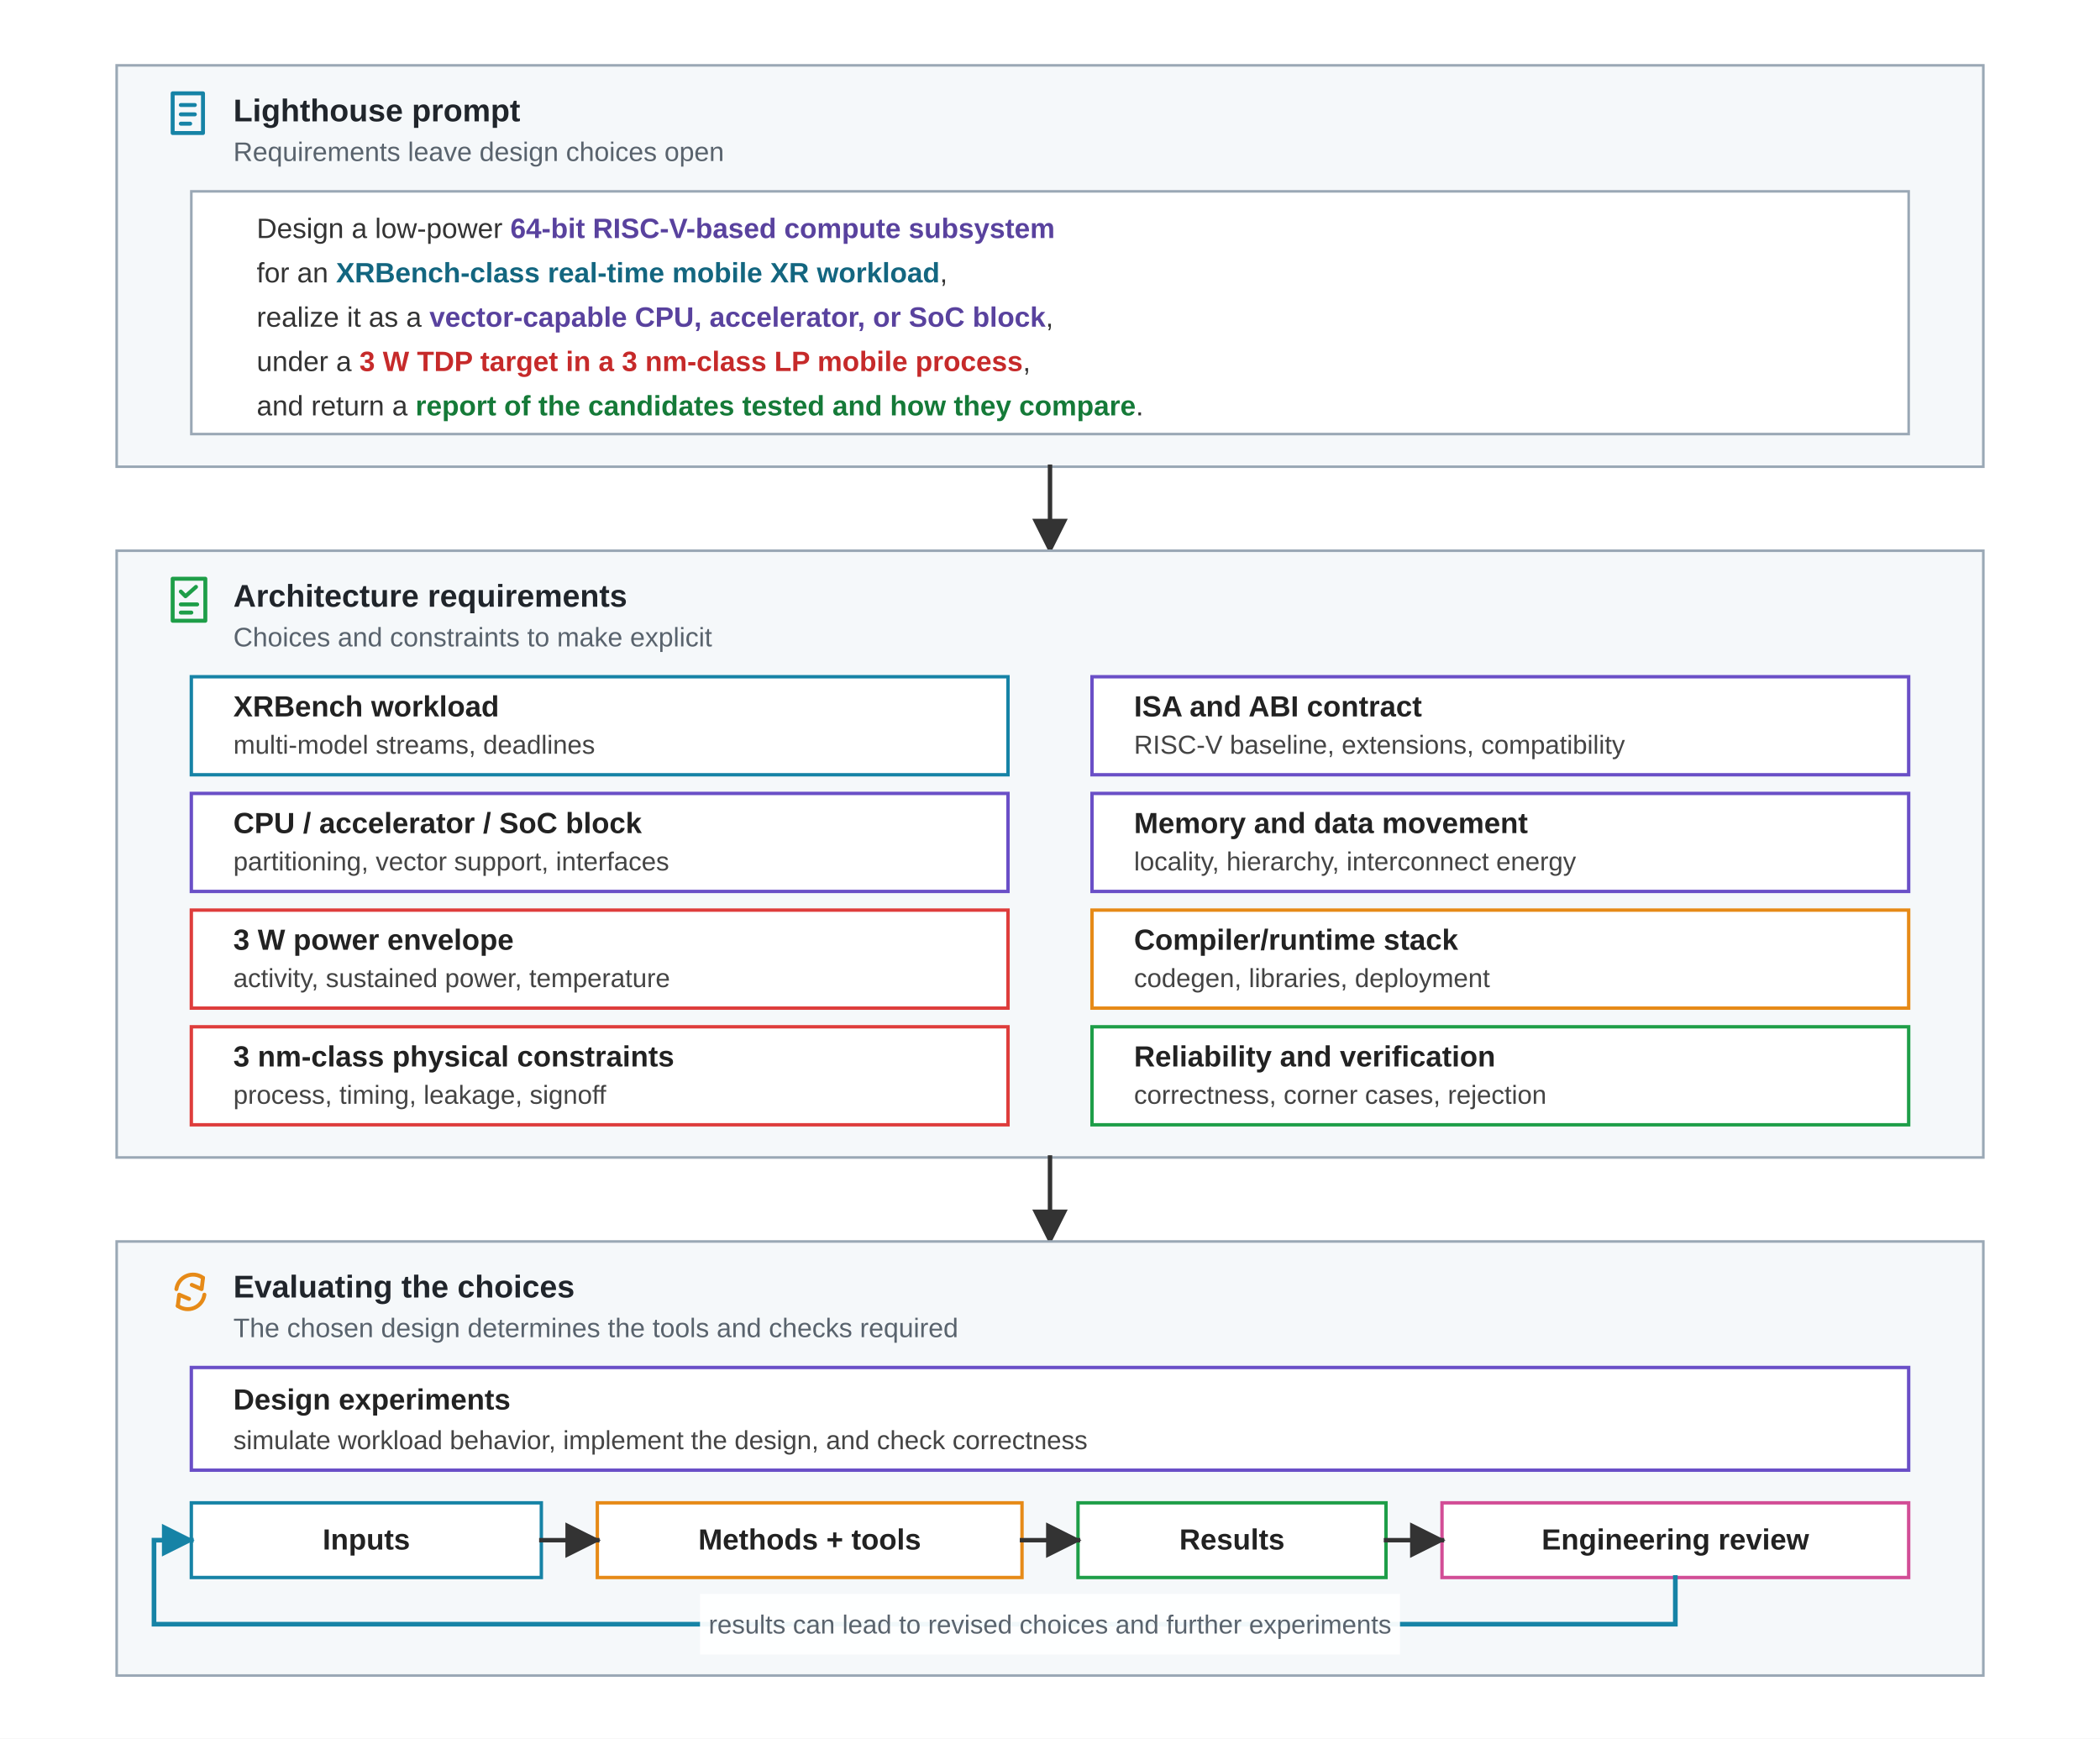
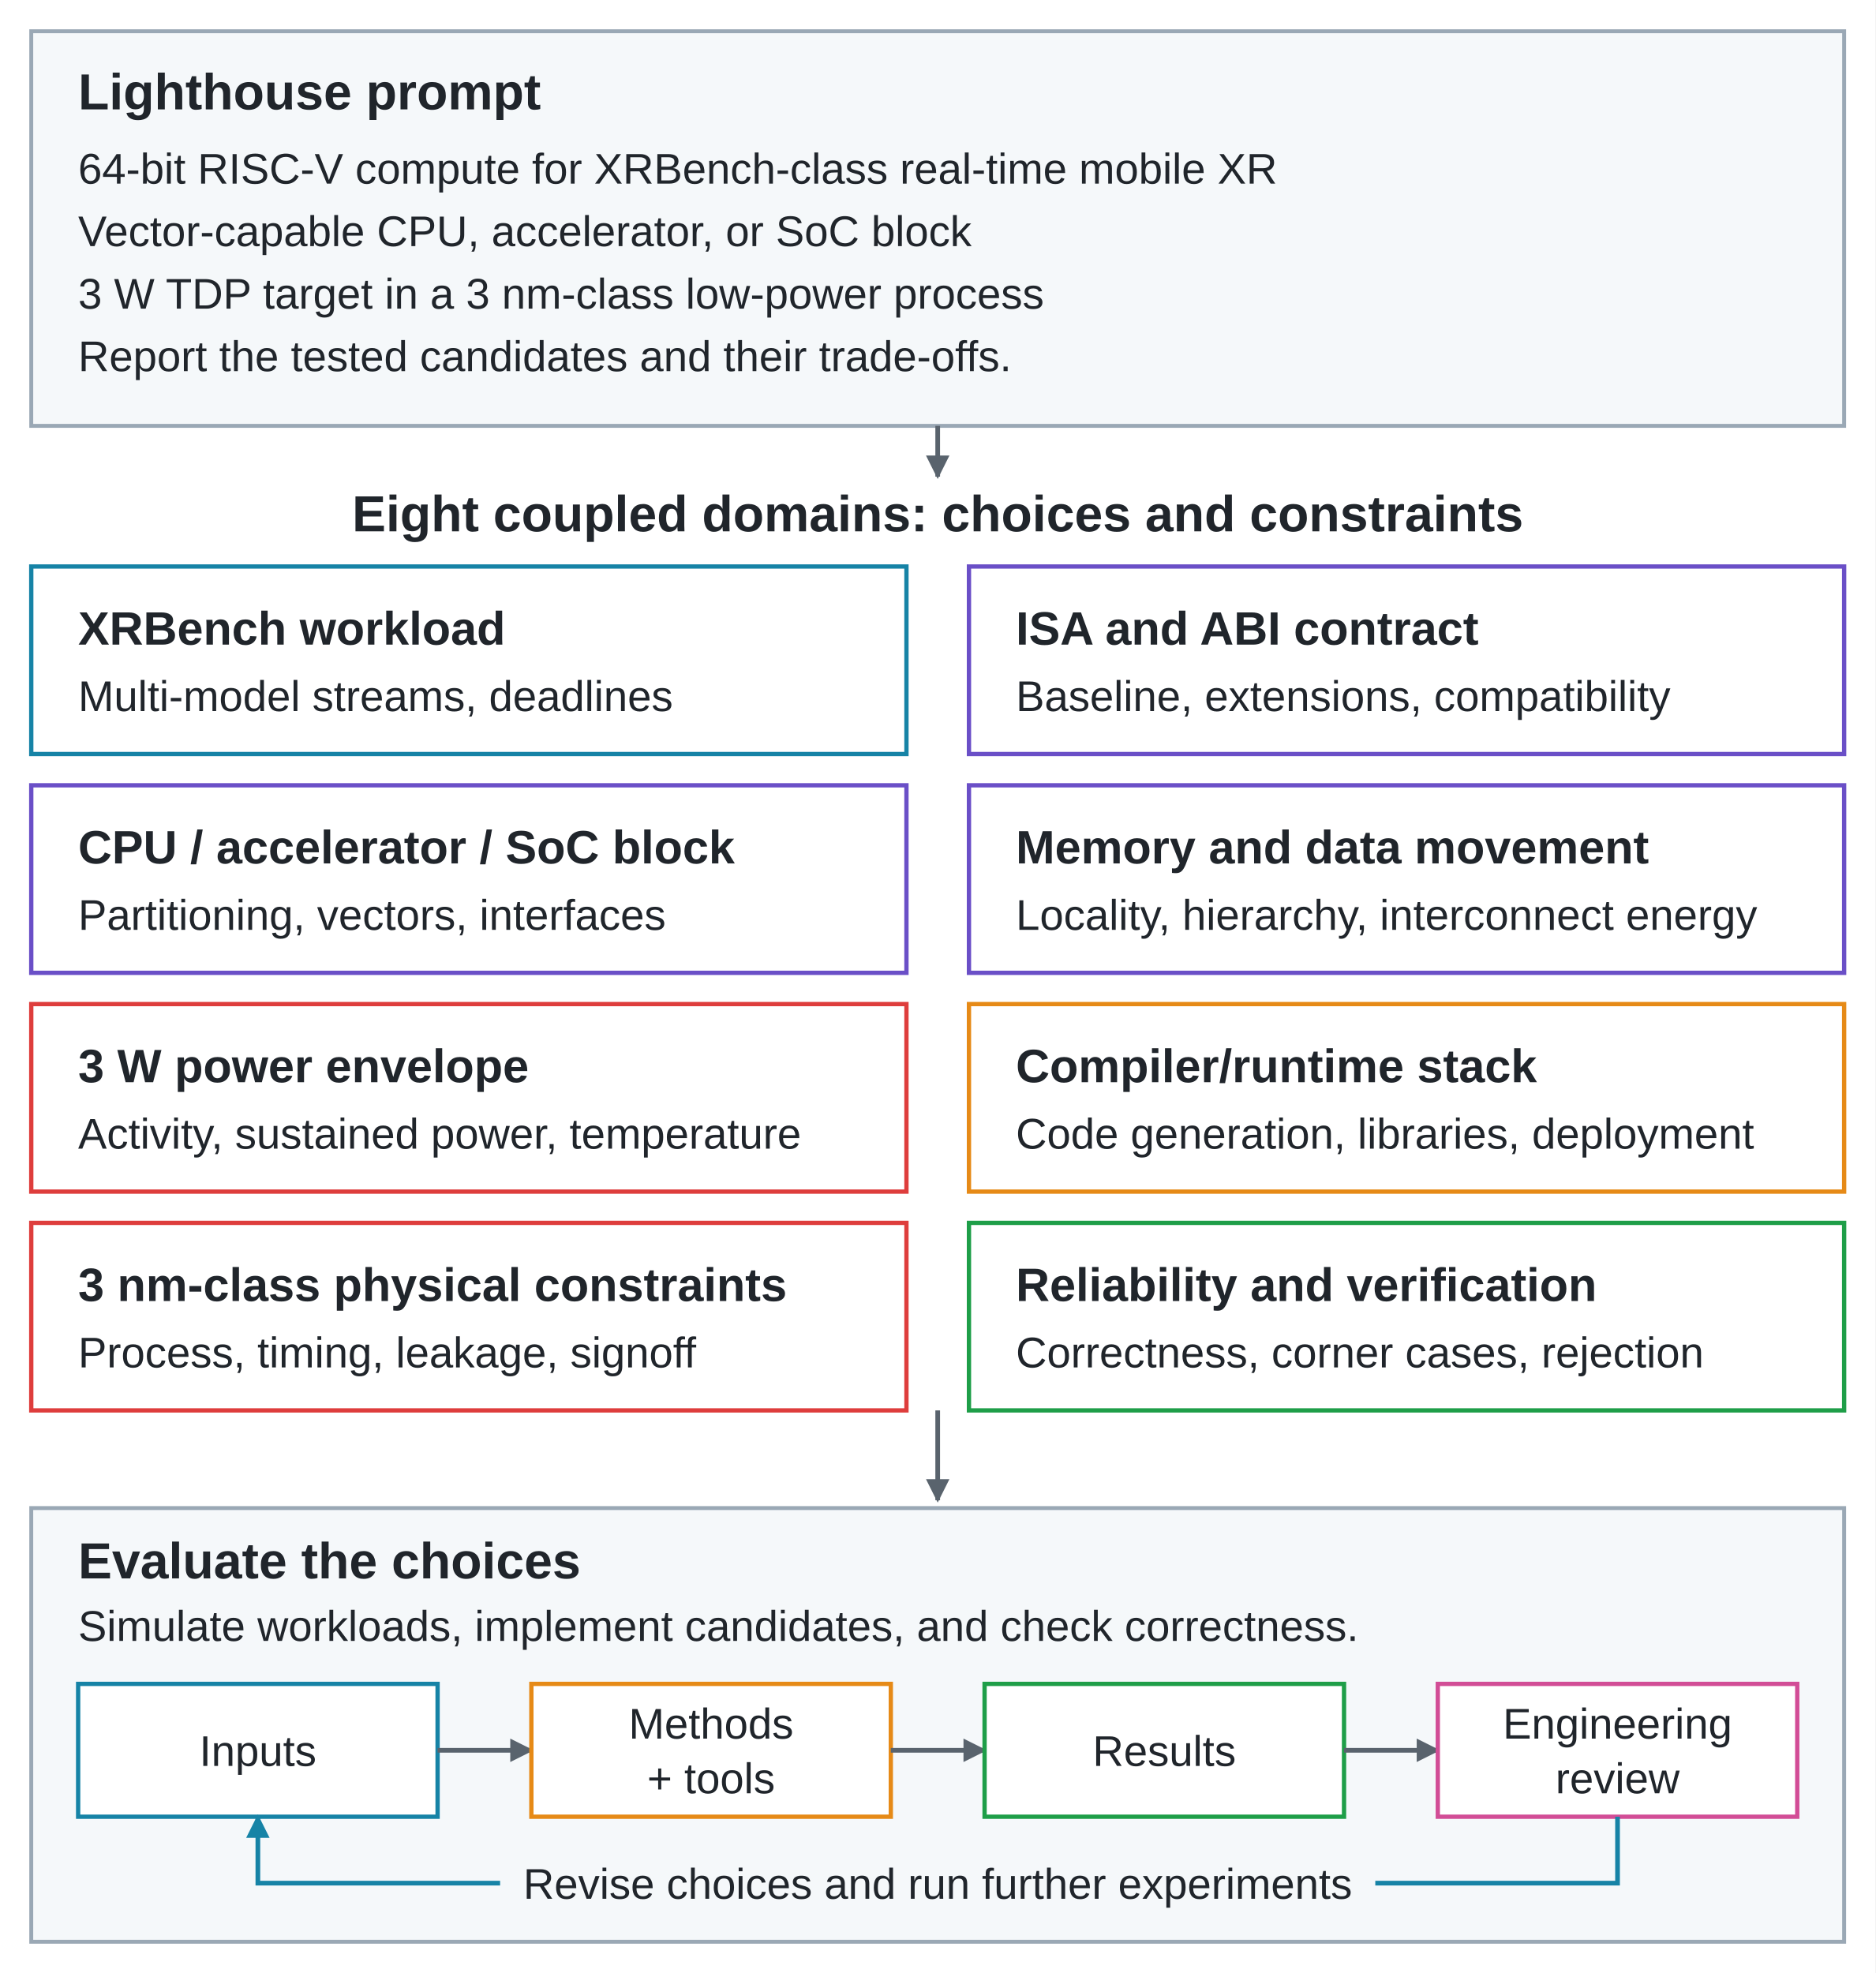
- <svg xmlns="http://www.w3.org/2000/svg" viewBox="0 0 900 745" role="img">
+ <svg xmlns="http://www.w3.org/2000/svg" viewBox="0 0 480 505" width="4.8in" height="5.05in" role="img" aria-labelledby="title desc">
  <defs>
-     <marker id="arrow" viewBox="0 0 10 10" refX="9" refY="5" markerWidth="8" markerHeight="8" orient="auto-start-reverse">
-       <path d="M 0 0 L 10 5 L 0 10 z" fill="#333333" />
+     <marker id="arrow" viewBox="0 0 10 10" refX="9" refY="5" markerWidth="5" markerHeight="5" orient="auto">
+       <path d="M 0 0 L 10 5 L 0 10 z" fill="#59636D" />
    </marker>
-     <marker id="arrow-blue" viewBox="0 0 10 10" refX="9" refY="5" markerWidth="7" markerHeight="7" orient="auto-start-reverse">
+     <marker id="arrow-blue" viewBox="0 0 10 10" refX="9" refY="5" markerWidth="5" markerHeight="5" orient="auto">
      <path d="M 0 0 L 10 5 L 0 10 z" fill="#1683A6" />
    </marker>
    <style>
-       .font { font-family: Arial, Helvetica, sans-serif; }
-       .panel-title { font-size: 13.5px; font-weight: 700; fill: #20252B; }
-       .panel-subtitle { font-size: 11.5px; fill: #59636D; }
-       .body-bold { font-size: 12.5px; font-weight: 700; fill: #222222; }
-       .chip { font-size: 12.5px; font-weight: 700; fill: #222222; }
-       .small { font-size: 11.2px; fill: #444444; }
-       .boundary-body { font-size: 11.5px; fill: #333333; }
-       .prompt-line { font-size: 12px; fill: #333333; }
-       .prompt-strong { font-weight: 700; }
-       .micro { font-size: 11.2px; fill: #59636D; }
-       .panel { fill: #F5F8FA; stroke: #9AA8B5; stroke-width: 1.1; }
-       .role-box { fill: #FFFFFF; stroke-width: 1.45; }
-       .line { stroke: #333333; stroke-width: 1.9; fill: none; stroke-linecap: square; stroke-linejoin: miter; }
-       .blue-line { stroke: #1683A6; stroke-width: 2.0; fill: none; stroke-linecap: square; stroke-linejoin: miter; }
-       .label-bg { fill: #FFFFFF; opacity: 0.94; }
-       .glyph { fill: none; stroke: currentColor; stroke-width: 1.7; stroke-linecap: round; stroke-linejoin: round; }
-       .glyph-blue { color: #1683A6; }
-       .glyph-green { color: #1E9E48; }
-       .glyph-orange { color: #E68A17; }
-       .glyph-red { color: #DE3D3C; }
+       text { font-family: Arial, Helvetica, sans-serif; fill: #20252B; }
+       .heading { font-size: 13px; font-weight: 700; }
+       .label { font-size: 12px; font-weight: 700; }
+       .body { font-size: 11px; }
+       .panel { fill: #F5F8FA; stroke: #9AA8B5; stroke-width: 1; }
+       .box { fill: #FFFFFF; stroke-width: 1.1; }
+       .flow { fill: none; stroke: #59636D; stroke-width: 1.2; }
+       .feedback { fill: none; stroke: #1683A6; stroke-width: 1.2; }
    </style>
  </defs>
-   <rect width="900" height="745" fill="#FFFFFF" />
-   <rect class="panel" x="50" y="28" width="800" height="172" />
-   <g class="glyph glyph-blue" transform="translate(74 40)">
-     <rect x="0" y="0" width="13" height="17" />
-     <path d="M 3.5 5 L 9.5 5" />
-     <path d="M 3.5 9 L 9.5 9" />
-     <path d="M 3.5 13 L 7.5 13" />
-   </g>
-   <text class="font panel-title" x="100" y="52">Lighthouse prompt</text>
-   <text class="font panel-subtitle" x="100" y="69">Requirements leave design choices open</text>
-   <rect x="82" y="82" width="736" height="104" fill="#FFFFFF" stroke="#9AA8B5" stroke-width="1.1" />
-   <g class="font">
-     <text class="prompt-line" x="110" y="102">
-       Design a low-power <tspan class="prompt-strong" fill="#59429E">64-bit RISC-V-based</tspan>
-       <tspan class="prompt-strong" fill="#59429E">compute subsystem</tspan>
-     </text>
-     <text class="prompt-line" x="110" y="121">
-       for an <tspan class="prompt-strong" fill="#136680">XRBench-class real-time mobile XR workload</tspan>,
-     </text>
-     <text class="prompt-line" x="110" y="140">
-       realize it as a <tspan class="prompt-strong" fill="#59429E">vector-capable CPU, accelerator, or SoC block</tspan>,
-     </text>
-     <text class="prompt-line" x="110" y="159">
-       under a <tspan class="prompt-strong" fill="#C62A2A">3 W TDP target in a 3 nm-class LP mobile process</tspan>,
-     </text>
-     <text class="prompt-line" x="110" y="178">
-       and return a <tspan class="prompt-strong" fill="#157A38">report of the candidates tested and how they compare</tspan>.
-     </text>
-   </g>
-   <line class="line" x1="450" y1="200" x2="450" y2="236" marker-end="url(#arrow)" />
-   <rect class="panel" x="50" y="236" width="800" height="260" />
-   <g class="glyph glyph-green" transform="translate(74 248)">
-     <rect x="0" y="0" width="14" height="18" />
-     <path d="M 3.5 5.5 L 5.5 7.5 L 10 3.5" />
-     <path d="M 3.5 11 L 10.5 11" />
-     <path d="M 3.5 14.5 L 8 14.5" />
-   </g>
-   <text class="font panel-title" x="100" y="260">Architecture requirements</text>
-   <text class="font panel-subtitle" x="100" y="277">Choices and constraints to make explicit</text>
-   <g class="font">
-     <rect class="role-box" x="82" y="290" width="350" height="42" stroke="#1683A6" />
-     <text class="body-bold" x="100" y="307">XRBench workload</text>
-     <text class="small" x="100" y="323">multi-model streams, deadlines</text>
-     <rect class="role-box" x="468" y="290" width="350" height="42" stroke="#6A4FC7" />
-     <text class="body-bold" x="486" y="307">ISA and ABI contract</text>
-     <text class="small" x="486" y="323">RISC-V baseline, extensions, compatibility</text>
-     <rect class="role-box" x="82" y="340" width="350" height="42" stroke="#6A4FC7" />
-     <text class="body-bold" x="100" y="357">CPU / accelerator / SoC block</text>
-     <text class="small" x="100" y="373">partitioning, vector support, interfaces</text>
-     <rect class="role-box" x="468" y="340" width="350" height="42" stroke="#6A4FC7" />
-     <text class="body-bold" x="486" y="357">Memory and data movement</text>
-     <text class="small" x="486" y="373">locality, hierarchy, interconnect energy</text>
-     <rect class="role-box" x="82" y="390" width="350" height="42" stroke="#DE3D3C" />
-     <text class="body-bold" x="100" y="407">3 W power envelope</text>
-     <text class="small" x="100" y="423">activity, sustained power, temperature</text>
-     <rect class="role-box" x="468" y="390" width="350" height="42" stroke="#E68A17" />
-     <text class="body-bold" x="486" y="407">Compiler/runtime stack</text>
-     <text class="small" x="486" y="423">codegen, libraries, deployment</text>
-     <rect class="role-box" x="82" y="440" width="350" height="42" stroke="#DE3D3C" />
-     <text class="body-bold" x="100" y="457">3 nm-class physical constraints</text>
-     <text class="small" x="100" y="473">process, timing, leakage, signoff</text>
-     <rect class="role-box" x="468" y="440" width="350" height="42" stroke="#1E9E48" />
-     <text class="body-bold" x="486" y="457">Reliability and verification</text>
-     <text class="small" x="486" y="473">correctness, corner cases, rejection</text>
-   </g>
-   <line class="line" x1="450" y1="496" x2="450" y2="532" marker-end="url(#arrow)" />
-   <rect class="panel" x="50" y="532" width="800" height="186" />
-   <g class="glyph glyph-orange" transform="translate(72 544)">
-     <path d="M 3.6 8.4 A 7.2 7.2 0 0 1 15 3.6" />
-     <path d="M 15 3.6 L 14.4 8.4 L 10.2 6.6" />
-     <path d="M 15.6 10.8 A 7.2 7.2 0 0 1 4.2 15.6" />
-     <path d="M 4.2 15.6 L 4.8 10.8 L 9 12.6" />
-   </g>
-   <text class="font panel-title" x="100" y="556">Evaluating the choices</text>
-   <text class="font panel-subtitle" x="100" y="573">The chosen design determines the tools and checks required</text>
-   <g class="font">
-     <rect class="role-box" x="82" y="586" width="736" height="44" stroke="#6A4FC7" />
-     <text class="body-bold" x="100" y="604">Design experiments</text>
-     <text class="small" x="100" y="621">simulate workload behavior, implement the design, and check correctness</text>
-     <rect class="role-box" x="82" y="644" width="150" height="32" stroke="#1683A6" />
-     <text class="chip" x="157" y="664" text-anchor="middle">Inputs</text>
-     <rect class="role-box" x="256" y="644" width="182" height="32" stroke="#E68A17" />
-     <text class="chip" x="347" y="664" text-anchor="middle">Methods + tools</text>
-     <rect class="role-box" x="462" y="644" width="132" height="32" stroke="#1E9E48" />
-     <text class="chip" x="528" y="664" text-anchor="middle">Results</text>
-     <rect class="role-box" x="618" y="644" width="200" height="32" stroke="#D24D96" />
-     <text class="chip" x="718" y="664" text-anchor="middle">Engineering review</text>
-     <line class="line" x1="232" y1="660" x2="256" y2="660" marker-end="url(#arrow)" />
-     <line class="line" x1="438" y1="660" x2="462" y2="660" marker-end="url(#arrow)" />
-     <line class="line" x1="594" y1="660" x2="618" y2="660" marker-end="url(#arrow)" />
-     <path class="blue-line" d="M 718 676 L 718 696 L 66 696 L 66 660 L 82 660" marker-end="url(#arrow-blue)" />
-     <rect class="label-bg" x="300" y="683" width="300" height="26" />
-     <text class="font micro" x="450" y="700" text-anchor="middle">results can lead to revised choices and further experiments</text>
-   </g>
+   <rect width="480" height="505" fill="#FFFFFF" />
+   <rect class="panel" x="8" y="8" width="464" height="101" />
+   <text class="heading" x="20" y="28">Lighthouse prompt</text>
+   <text class="body" x="20" y="47">64-bit RISC-V compute for XRBench-class real-time mobile XR</text>
+   <text class="body" x="20" y="63">Vector-capable CPU, accelerator, or SoC block</text>
+   <text class="body" x="20" y="79">3 W TDP target in a 3 nm-class low-power process</text>
+   <text class="body" x="20" y="95">Report the tested candidates and their trade-offs.</text>
+   <path class="flow" d="M 240 109 V 122" marker-end="url(#arrow)" />
+   <text class="heading" x="240" y="136" text-anchor="middle">Eight coupled domains: choices and constraints</text>
+   <rect class="box" x="8" y="145" width="224" height="48" stroke="#1683A6" />
+   <text class="label" x="20" y="165">XRBench workload</text>
+   <text class="body" x="20" y="182">Multi-model streams, deadlines</text>
+   <rect class="box" x="248" y="145" width="224" height="48" stroke="#6A4FC7" />
+   <text class="label" x="260" y="165">ISA and ABI contract</text>
+   <text class="body" x="260" y="182">Baseline, extensions, compatibility</text>
+   <rect class="box" x="8" y="201" width="224" height="48" stroke="#6A4FC7" />
+   <text class="label" x="20" y="221">CPU / accelerator / SoC block</text>
+   <text class="body" x="20" y="238">Partitioning, vectors, interfaces</text>
+   <rect class="box" x="248" y="201" width="224" height="48" stroke="#6A4FC7" />
+   <text class="label" x="260" y="221">Memory and data movement</text>
+   <text class="body" x="260" y="238">Locality, hierarchy, interconnect energy</text>
+   <rect class="box" x="8" y="257" width="224" height="48" stroke="#DE3D3C" />
+   <text class="label" x="20" y="277">3 W power envelope</text>
+   <text class="body" x="20" y="294">Activity, sustained power, temperature</text>
+   <rect class="box" x="248" y="257" width="224" height="48" stroke="#E68A17" />
+   <text class="label" x="260" y="277">Compiler/runtime stack</text>
+   <text class="body" x="260" y="294">Code generation, libraries, deployment</text>
+   <rect class="box" x="8" y="313" width="224" height="48" stroke="#DE3D3C" />
+   <text class="label" x="20" y="333">3 nm-class physical constraints</text>
+   <text class="body" x="20" y="350">Process, timing, leakage, signoff</text>
+   <rect class="box" x="248" y="313" width="224" height="48" stroke="#1E9E48" />
+   <text class="label" x="260" y="333">Reliability and verification</text>
+   <text class="body" x="260" y="350">Correctness, corner cases, rejection</text>
+   <path class="flow" d="M 240 361 V 384" marker-end="url(#arrow)" />
+   <rect class="panel" x="8" y="386" width="464" height="111" />
+   <text class="heading" x="20" y="404">Evaluate the choices</text>
+   <text class="body" x="20" y="420">Simulate workloads, implement candidates, and check correctness.</text>
+   <rect class="box" x="20" y="431" width="92" height="34" stroke="#1683A6" />
+   <text class="body" x="66" y="452" text-anchor="middle">Inputs</text>
+   <path class="flow" d="M 112 448 H 136" marker-end="url(#arrow)" />
+   <rect class="box" x="136" y="431" width="92" height="34" stroke="#E68A17" />
+   <text class="body" x="182" y="445" text-anchor="middle">Methods</text>
+   <text class="body" x="182" y="459" text-anchor="middle">+ tools</text>
+   <path class="flow" d="M 228 448 H 252" marker-end="url(#arrow)" />
+   <rect class="box" x="252" y="431" width="92" height="34" stroke="#1E9E48" />
+   <text class="body" x="298" y="452" text-anchor="middle">Results</text>
+   <path class="flow" d="M 344 448 H 368" marker-end="url(#arrow)" />
+   <rect class="box" x="368" y="431" width="92" height="34" stroke="#D24D96" />
+   <text class="body" x="414" y="445" text-anchor="middle">Engineering</text>
+   <text class="body" x="414" y="459" text-anchor="middle">review</text>
+   <path class="feedback" d="M 414 465 V 482 H 66 V 465" marker-end="url(#arrow-blue)" />
+   <rect x="128" y="475" width="224" height="16" fill="#F5F8FA" />
+   <text class="body" x="240" y="486" text-anchor="middle">Revise choices and run further experiments</text>
</svg>
